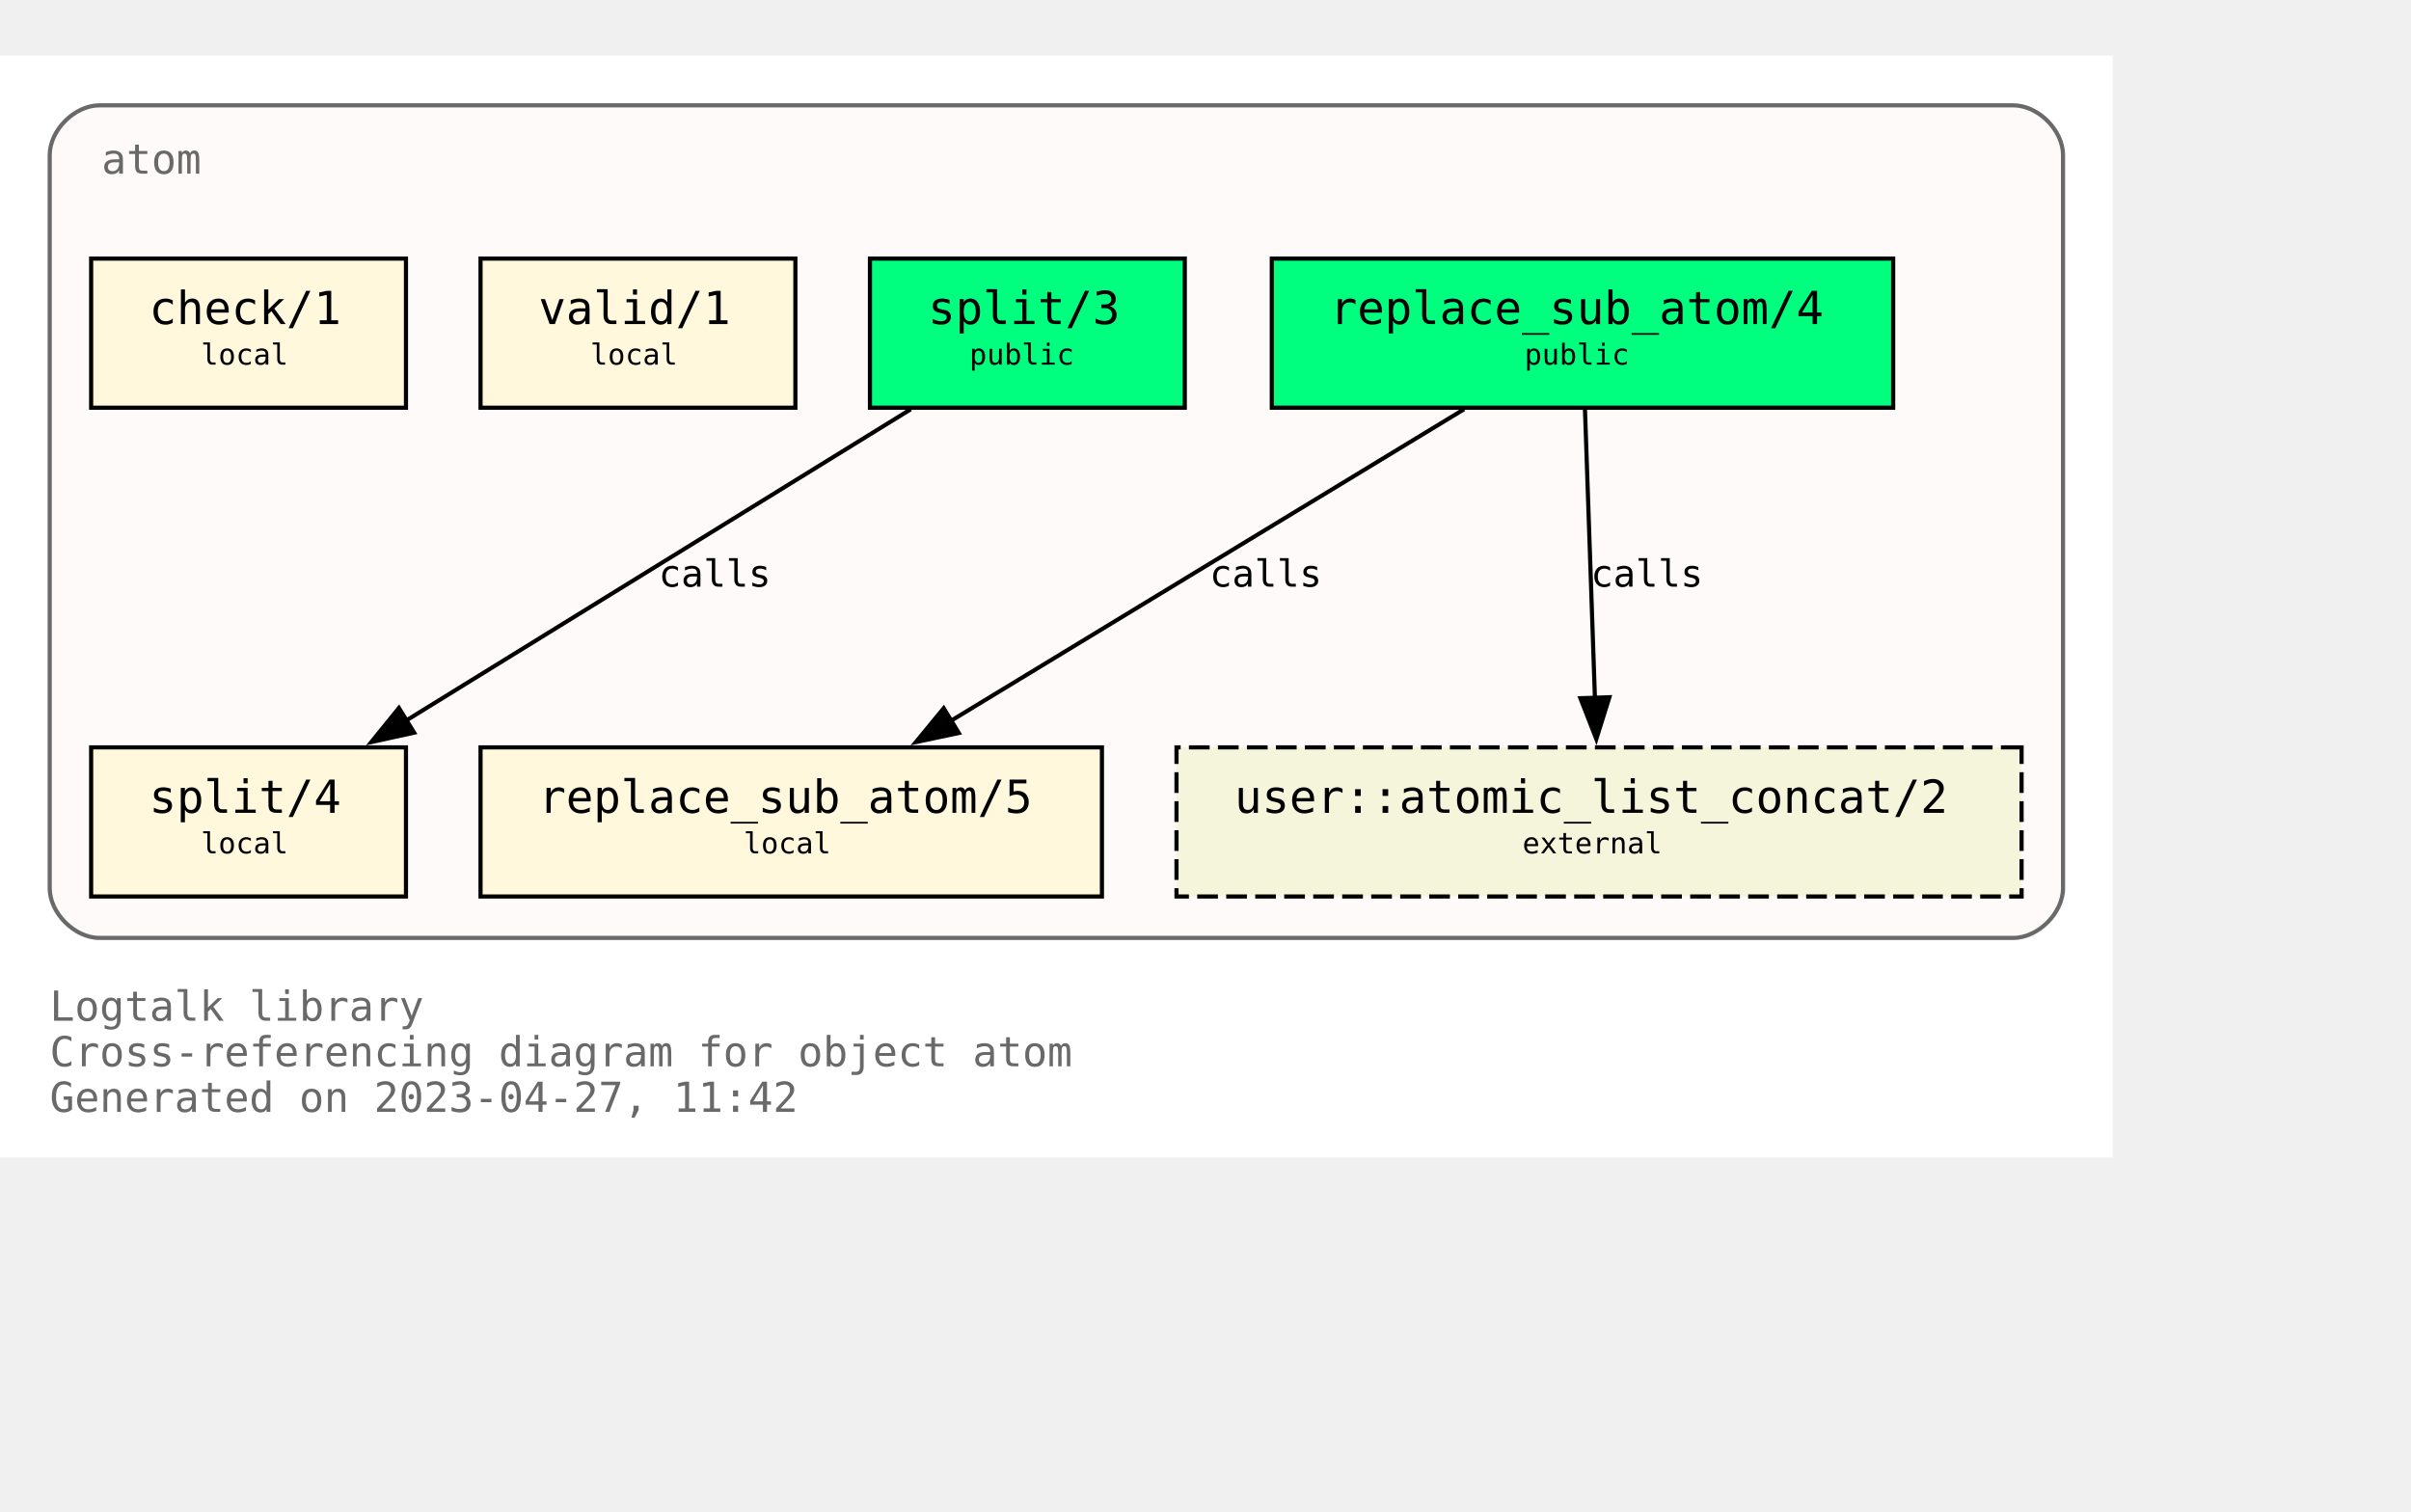
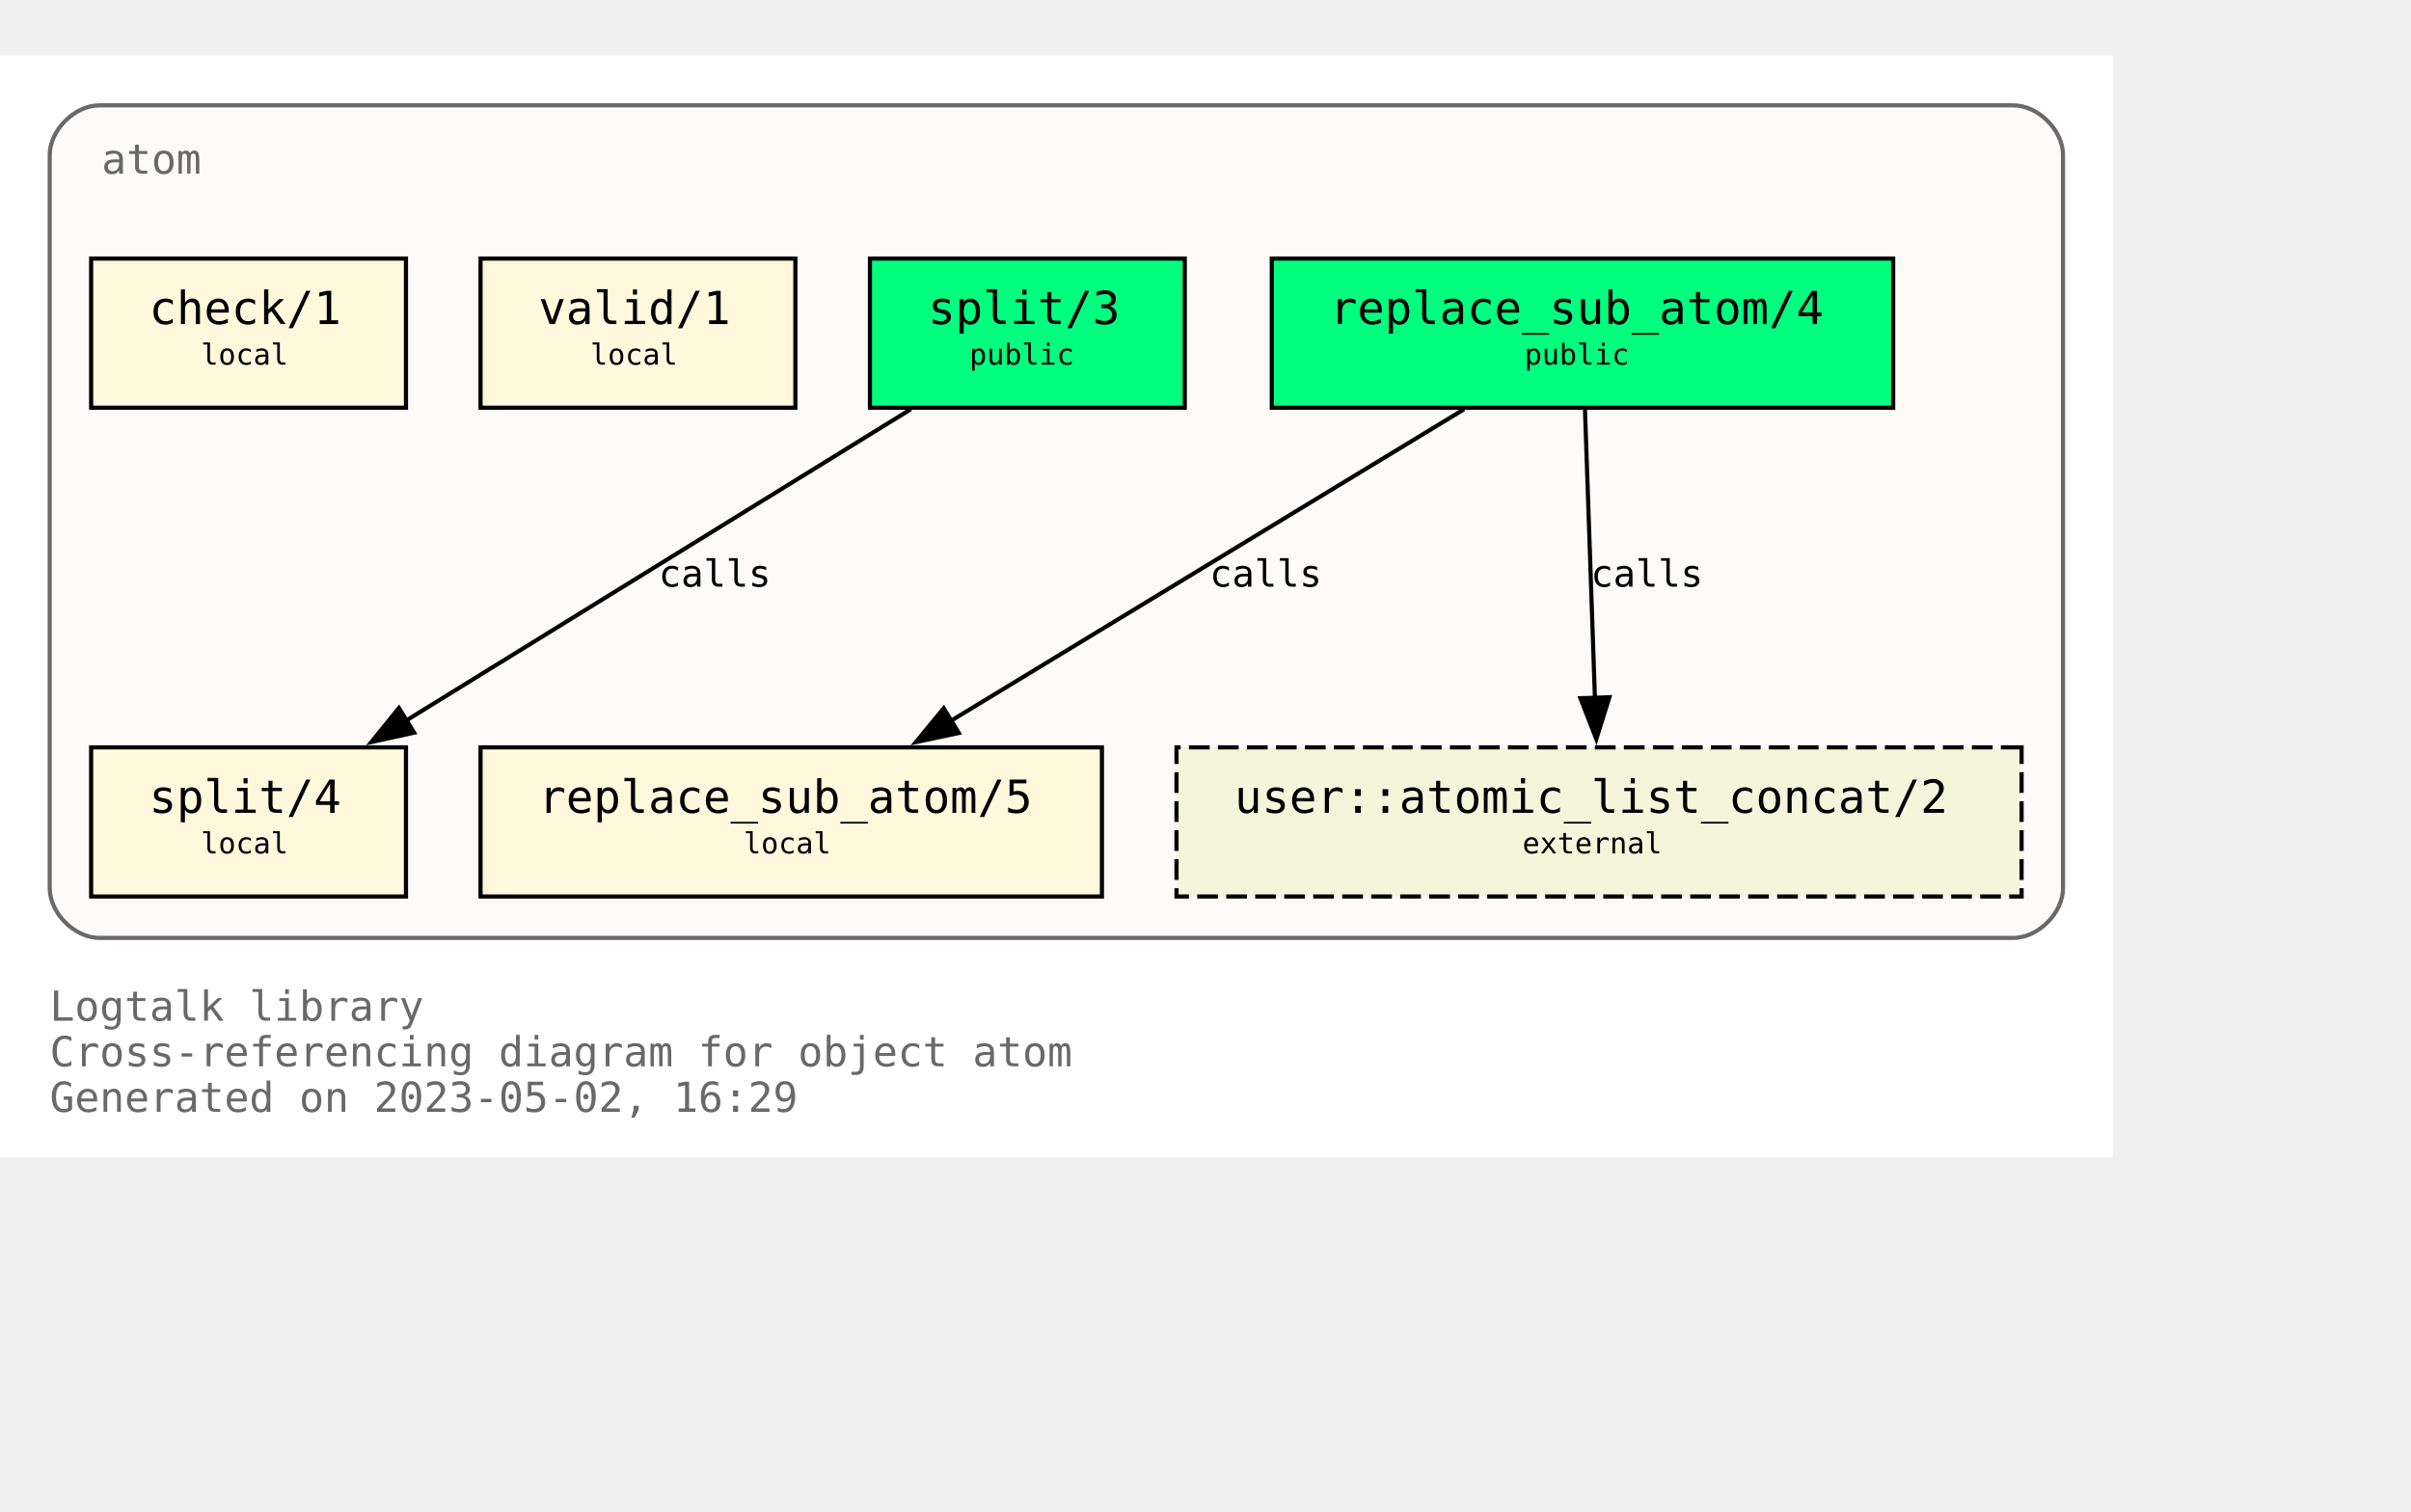
<svg xmlns="http://www.w3.org/2000/svg" xmlns:xlink="http://www.w3.org/1999/xlink" width="654pt" height="410pt" viewBox="72.00 72.00 582.00 338.00">
  <g id="graph0" class="graph" transform="scale(1 1) rotate(0) translate(76 334)">
    <polygon fill="white" stroke="none" points="-4,4 -4,-262 506,-262 506,4 -4,4" />
    <text text-anchor="start" x="8" y="-29" font-family="Monospace" font-size="10.00" fill="dimgray">Logtalk library</text>
    <text text-anchor="start" x="8" y="-18" font-family="Monospace" font-size="10.00" fill="dimgray">Cross-referencing diagram for object atom</text>
-     <text text-anchor="start" x="8" y="-7" font-family="Monospace" font-size="10.00" fill="dimgray">Generated on 2023-04-27, 11:42</text>
+     <text text-anchor="start" x="8" y="-7" font-family="Monospace" font-size="10.00" fill="dimgray">Generated on 2023-05-02, 16:29</text>
    <g id="clust1" class="cluster">
      <g id="a_clust1">
        <a xlink:title="atom">
          <path fill="snow" stroke="dimgray" d="M20,-49C20,-49 482,-49 482,-49 488,-49 494,-55 494,-61 494,-61 494,-238 494,-238 494,-244 488,-250 482,-250 482,-250 20,-250 20,-250 14,-250 8,-244 8,-238 8,-238 8,-61 8,-61 8,-55 14,-49 20,-49" />
          <g id="a_clust1_0">
-             <a xlink:href="https://github.com/LogtalkDotOrg/logtalk3/tree/b1299cdfc65fb1a04f7bb16766aede7dcb84983c/library/types/atom.lgt" xlink:title="https://github.com/LogtalkDotOrg/logtalk3/tree/b1299cdfc65fb1a04f7bb16766aede7dcb84983c/library/types/atom.lgt">
+             <a xlink:href="https://github.com/LogtalkDotOrg/logtalk3/tree/87808791bf13f2e27528f0c5304608054c04fcad/library/types/atom.lgt" xlink:title="https://github.com/LogtalkDotOrg/logtalk3/tree/87808791bf13f2e27528f0c5304608054c04fcad/library/types/atom.lgt">
              <text text-anchor="start" x="20.5" y="-233.5" font-family="Monospace" font-size="10.00" fill="dimgray">atom</text>
            </a>
          </g>
        </a>
      </g>
    </g>
    <g id="node1" class="node">
      <g id="a_node1">
-         <a xlink:href="https://github.com/LogtalkDotOrg/logtalk3/tree/b1299cdfc65fb1a04f7bb16766aede7dcb84983c/library/types/atom.lgt#L32" xlink:title="https://github.com/LogtalkDotOrg/logtalk3/tree/b1299cdfc65fb1a04f7bb16766aede7dcb84983c/library/types/atom.lgt#L32">
+         <a xlink:href="https://github.com/LogtalkDotOrg/logtalk3/tree/87808791bf13f2e27528f0c5304608054c04fcad/library/types/atom.lgt#L32" xlink:title="https://github.com/LogtalkDotOrg/logtalk3/tree/87808791bf13f2e27528f0c5304608054c04fcad/library/types/atom.lgt#L32">
          <polygon fill="springgreen" stroke="black" points="453,-213 303,-213 303,-177 453,-177 453,-213" />
          <text text-anchor="start" x="311" y="-197.8" font-family="Monospace" font-size="9.00"> </text>
          <text text-anchor="start" x="317" y="-197.2" font-family="Monospace" font-size="11.00">replace_sub_atom/4</text>
          <text text-anchor="start" x="439" y="-197.8" font-family="Monospace" font-size="9.00"> </text>
          <text text-anchor="start" x="311" y="-186.8" font-family="Monospace" font-size="9.00"> </text>
          <text text-anchor="start" x="364" y="-187.4" font-family="Monospace" font-size="7.00">public</text>
          <text text-anchor="start" x="439" y="-186.8" font-family="Monospace" font-size="9.00"> </text>
        </a>
      </g>
    </g>
    <g id="node4" class="node">
      <g id="a_node4">
-         <a xlink:href="https://github.com/LogtalkDotOrg/logtalk3/tree/b1299cdfc65fb1a04f7bb16766aede7dcb84983c/library/types/atom.lgt#L58" xlink:title="https://github.com/LogtalkDotOrg/logtalk3/tree/b1299cdfc65fb1a04f7bb16766aede7dcb84983c/library/types/atom.lgt#L58">
+         <a xlink:href="https://github.com/LogtalkDotOrg/logtalk3/tree/87808791bf13f2e27528f0c5304608054c04fcad/library/types/atom.lgt#L58" xlink:title="https://github.com/LogtalkDotOrg/logtalk3/tree/87808791bf13f2e27528f0c5304608054c04fcad/library/types/atom.lgt#L58">
          <polygon fill="cornsilk" stroke="black" points="262,-95 112,-95 112,-59 262,-59 262,-95" />
          <text text-anchor="start" x="120" y="-79.8" font-family="Monospace" font-size="9.00"> </text>
          <text text-anchor="start" x="126" y="-79.2" font-family="Monospace" font-size="11.00">replace_sub_atom/5</text>
          <text text-anchor="start" x="248" y="-79.8" font-family="Monospace" font-size="9.00"> </text>
          <text text-anchor="start" x="120" y="-68.8" font-family="Monospace" font-size="9.00"> </text>
          <text text-anchor="start" x="175.5" y="-69.4" font-family="Monospace" font-size="7.00">local</text>
          <text text-anchor="start" x="248" y="-68.8" font-family="Monospace" font-size="9.00"> </text>
        </a>
      </g>
    </g>
    <g id="edge1" class="edge">
      <g id="a_edge1">
-         <a xlink:href="https://github.com/LogtalkDotOrg/logtalk3/tree/b1299cdfc65fb1a04f7bb16766aede7dcb84983c/library/types/atom.lgt#L50" xlink:title="calls">
+         <a xlink:href="https://github.com/LogtalkDotOrg/logtalk3/tree/87808791bf13f2e27528f0c5304608054c04fcad/library/types/atom.lgt#L50" xlink:title="calls">
          <path fill="none" stroke="black" d="M349.41,-176.63C316.49,-156.64 262.27,-123.72 225.63,-101.46" />
          <polygon fill="black" stroke="black" points="227.45,-98.47 217.08,-96.27 223.81,-104.45 227.45,-98.47" />
        </a>
      </g>
      <g id="a_edge1-label">
-         <a xlink:href="https://github.com/LogtalkDotOrg/logtalk3/tree/b1299cdfc65fb1a04f7bb16766aede7dcb84983c/library/types/atom.lgt#L50" xlink:title="https://github.com/LogtalkDotOrg/logtalk3/tree/b1299cdfc65fb1a04f7bb16766aede7dcb84983c/library/types/atom.lgt#L50">
+         <a xlink:href="https://github.com/LogtalkDotOrg/logtalk3/tree/87808791bf13f2e27528f0c5304608054c04fcad/library/types/atom.lgt#L50" xlink:title="https://github.com/LogtalkDotOrg/logtalk3/tree/87808791bf13f2e27528f0c5304608054c04fcad/library/types/atom.lgt#L50">
          <text text-anchor="start" x="288" y="-133.8" font-family="Monospace" font-size="9.00">calls</text>
        </a>
      </g>
    </g>
    <g id="node7" class="node">
      <polygon fill="beige" stroke="black" stroke-dasharray="5,2" points="484,-95 280,-95 280,-59 484,-59 484,-95" />
      <text text-anchor="start" x="288" y="-79.8" font-family="Monospace" font-size="9.00"> </text>
      <text text-anchor="start" x="294" y="-79.2" font-family="Monospace" font-size="11.00">user::atomic_list_concat/2</text>
      <text text-anchor="start" x="470" y="-79.8" font-family="Monospace" font-size="9.00"> </text>
      <text text-anchor="start" x="288" y="-68.8" font-family="Monospace" font-size="9.00"> </text>
      <text text-anchor="start" x="363.5" y="-69.4" font-family="Monospace" font-size="7.00">external</text>
      <text text-anchor="start" x="470" y="-68.8" font-family="Monospace" font-size="9.00"> </text>
    </g>
    <g id="edge3" class="edge">
      <g id="a_edge3">
-         <a xlink:href="https://github.com/LogtalkDotOrg/logtalk3/tree/b1299cdfc65fb1a04f7bb16766aede7dcb84983c/library/types/atom.lgt#L50" xlink:title="calls">
+         <a xlink:href="https://github.com/LogtalkDotOrg/logtalk3/tree/87808791bf13f2e27528f0c5304608054c04fcad/library/types/atom.lgt#L50" xlink:title="calls">
          <path fill="none" stroke="black" d="M378.6,-176.63C379.24,-158.18 380.25,-128.7 381.01,-106.77" />
          <polygon fill="black" stroke="black" points="384.5,-107.11 381.34,-97 377.5,-106.87 384.5,-107.11" />
        </a>
      </g>
      <g id="a_edge3-label">
-         <a xlink:href="https://github.com/LogtalkDotOrg/logtalk3/tree/b1299cdfc65fb1a04f7bb16766aede7dcb84983c/library/types/atom.lgt#L50" xlink:title="https://github.com/LogtalkDotOrg/logtalk3/tree/b1299cdfc65fb1a04f7bb16766aede7dcb84983c/library/types/atom.lgt#L50">
+         <a xlink:href="https://github.com/LogtalkDotOrg/logtalk3/tree/87808791bf13f2e27528f0c5304608054c04fcad/library/types/atom.lgt#L50" xlink:title="https://github.com/LogtalkDotOrg/logtalk3/tree/87808791bf13f2e27528f0c5304608054c04fcad/library/types/atom.lgt#L50">
          <text text-anchor="start" x="380" y="-133.8" font-family="Monospace" font-size="9.00">calls</text>
        </a>
      </g>
    </g>
    <g id="node2" class="node">
      <g id="a_node2">
-         <a xlink:href="https://github.com/LogtalkDotOrg/logtalk3/tree/b1299cdfc65fb1a04f7bb16766aede7dcb84983c/library/types/atom.lgt#L39" xlink:title="https://github.com/LogtalkDotOrg/logtalk3/tree/b1299cdfc65fb1a04f7bb16766aede7dcb84983c/library/types/atom.lgt#L39">
+         <a xlink:href="https://github.com/LogtalkDotOrg/logtalk3/tree/87808791bf13f2e27528f0c5304608054c04fcad/library/types/atom.lgt#L39" xlink:title="https://github.com/LogtalkDotOrg/logtalk3/tree/87808791bf13f2e27528f0c5304608054c04fcad/library/types/atom.lgt#L39">
          <polygon fill="springgreen" stroke="black" points="282,-213 206,-213 206,-177 282,-177 282,-213" />
          <text text-anchor="start" x="214" y="-197.8" font-family="Monospace" font-size="9.00"> </text>
          <text text-anchor="start" x="220" y="-197.2" font-family="Monospace" font-size="11.00">split/3</text>
          <text text-anchor="start" x="268" y="-197.8" font-family="Monospace" font-size="9.00"> </text>
          <text text-anchor="start" x="214" y="-186.8" font-family="Monospace" font-size="9.00"> </text>
          <text text-anchor="start" x="230" y="-187.4" font-family="Monospace" font-size="7.00">public</text>
          <text text-anchor="start" x="268" y="-186.8" font-family="Monospace" font-size="9.00"> </text>
        </a>
      </g>
    </g>
    <g id="node5" class="node">
      <g id="a_node5">
-         <a xlink:href="https://github.com/LogtalkDotOrg/logtalk3/tree/b1299cdfc65fb1a04f7bb16766aede7dcb84983c/library/types/atom.lgt#L76" xlink:title="https://github.com/LogtalkDotOrg/logtalk3/tree/b1299cdfc65fb1a04f7bb16766aede7dcb84983c/library/types/atom.lgt#L76">
+         <a xlink:href="https://github.com/LogtalkDotOrg/logtalk3/tree/87808791bf13f2e27528f0c5304608054c04fcad/library/types/atom.lgt#L76" xlink:title="https://github.com/LogtalkDotOrg/logtalk3/tree/87808791bf13f2e27528f0c5304608054c04fcad/library/types/atom.lgt#L76">
          <polygon fill="cornsilk" stroke="black" points="94,-95 18,-95 18,-59 94,-59 94,-95" />
          <text text-anchor="start" x="26" y="-79.8" font-family="Monospace" font-size="9.00"> </text>
          <text text-anchor="start" x="32" y="-79.2" font-family="Monospace" font-size="11.00">split/4</text>
          <text text-anchor="start" x="80" y="-79.8" font-family="Monospace" font-size="9.00"> </text>
          <text text-anchor="start" x="26" y="-68.8" font-family="Monospace" font-size="9.00"> </text>
          <text text-anchor="start" x="44.5" y="-69.4" font-family="Monospace" font-size="7.00">local</text>
          <text text-anchor="start" x="80" y="-68.8" font-family="Monospace" font-size="9.00"> </text>
        </a>
      </g>
    </g>
    <g id="edge2" class="edge">
      <g id="a_edge2">
-         <a xlink:href="https://github.com/LogtalkDotOrg/logtalk3/tree/b1299cdfc65fb1a04f7bb16766aede7dcb84983c/library/types/atom.lgt#L69" xlink:title="calls">
+         <a xlink:href="https://github.com/LogtalkDotOrg/logtalk3/tree/87808791bf13f2e27528f0c5304608054c04fcad/library/types/atom.lgt#L69" xlink:title="calls">
          <path fill="none" stroke="black" d="M215.85,-176.63C183.46,-156.64 130.09,-123.72 94.02,-101.46" />
          <polygon fill="black" stroke="black" points="95.97,-98.55 85.63,-96.28 92.3,-104.51 95.97,-98.55" />
        </a>
      </g>
      <g id="a_edge2-label">
-         <a xlink:href="https://github.com/LogtalkDotOrg/logtalk3/tree/b1299cdfc65fb1a04f7bb16766aede7dcb84983c/library/types/atom.lgt#L69" xlink:title="https://github.com/LogtalkDotOrg/logtalk3/tree/b1299cdfc65fb1a04f7bb16766aede7dcb84983c/library/types/atom.lgt#L69">
+         <a xlink:href="https://github.com/LogtalkDotOrg/logtalk3/tree/87808791bf13f2e27528f0c5304608054c04fcad/library/types/atom.lgt#L69" xlink:title="https://github.com/LogtalkDotOrg/logtalk3/tree/87808791bf13f2e27528f0c5304608054c04fcad/library/types/atom.lgt#L69">
          <text text-anchor="start" x="155" y="-133.8" font-family="Monospace" font-size="9.00">calls</text>
        </a>
      </g>
    </g>
    <g id="node3" class="node">
      <g id="a_node3">
-         <a xlink:href="https://github.com/LogtalkDotOrg/logtalk3/tree/b1299cdfc65fb1a04f7bb16766aede7dcb84983c/library/types/atom.lgt#L87" xlink:title="https://github.com/LogtalkDotOrg/logtalk3/tree/b1299cdfc65fb1a04f7bb16766aede7dcb84983c/library/types/atom.lgt#L87">
+         <a xlink:href="https://github.com/LogtalkDotOrg/logtalk3/tree/87808791bf13f2e27528f0c5304608054c04fcad/library/types/atom.lgt#L87" xlink:title="https://github.com/LogtalkDotOrg/logtalk3/tree/87808791bf13f2e27528f0c5304608054c04fcad/library/types/atom.lgt#L87">
          <polygon fill="cornsilk" stroke="black" points="188,-213 112,-213 112,-177 188,-177 188,-213" />
          <text text-anchor="start" x="120" y="-197.8" font-family="Monospace" font-size="9.00"> </text>
          <text text-anchor="start" x="126" y="-197.2" font-family="Monospace" font-size="11.00">valid/1</text>
          <text text-anchor="start" x="174" y="-197.8" font-family="Monospace" font-size="9.00"> </text>
          <text text-anchor="start" x="120" y="-186.8" font-family="Monospace" font-size="9.00"> </text>
          <text text-anchor="start" x="138.5" y="-187.4" font-family="Monospace" font-size="7.00">local</text>
          <text text-anchor="start" x="174" y="-186.8" font-family="Monospace" font-size="9.00"> </text>
        </a>
      </g>
    </g>
    <g id="node6" class="node">
      <g id="a_node6">
-         <a xlink:href="https://github.com/LogtalkDotOrg/logtalk3/tree/b1299cdfc65fb1a04f7bb16766aede7dcb84983c/library/types/atom.lgt#L90" xlink:title="https://github.com/LogtalkDotOrg/logtalk3/tree/b1299cdfc65fb1a04f7bb16766aede7dcb84983c/library/types/atom.lgt#L90">
+         <a xlink:href="https://github.com/LogtalkDotOrg/logtalk3/tree/87808791bf13f2e27528f0c5304608054c04fcad/library/types/atom.lgt#L90" xlink:title="https://github.com/LogtalkDotOrg/logtalk3/tree/87808791bf13f2e27528f0c5304608054c04fcad/library/types/atom.lgt#L90">
          <polygon fill="cornsilk" stroke="black" points="94,-213 18,-213 18,-177 94,-177 94,-213" />
          <text text-anchor="start" x="26" y="-197.8" font-family="Monospace" font-size="9.00"> </text>
          <text text-anchor="start" x="32" y="-197.2" font-family="Monospace" font-size="11.00">check/1</text>
          <text text-anchor="start" x="80" y="-197.8" font-family="Monospace" font-size="9.00"> </text>
          <text text-anchor="start" x="26" y="-186.8" font-family="Monospace" font-size="9.00"> </text>
          <text text-anchor="start" x="44.5" y="-187.4" font-family="Monospace" font-size="7.00">local</text>
          <text text-anchor="start" x="80" y="-186.8" font-family="Monospace" font-size="9.00"> </text>
        </a>
      </g>
    </g>
  </g>
</svg>
